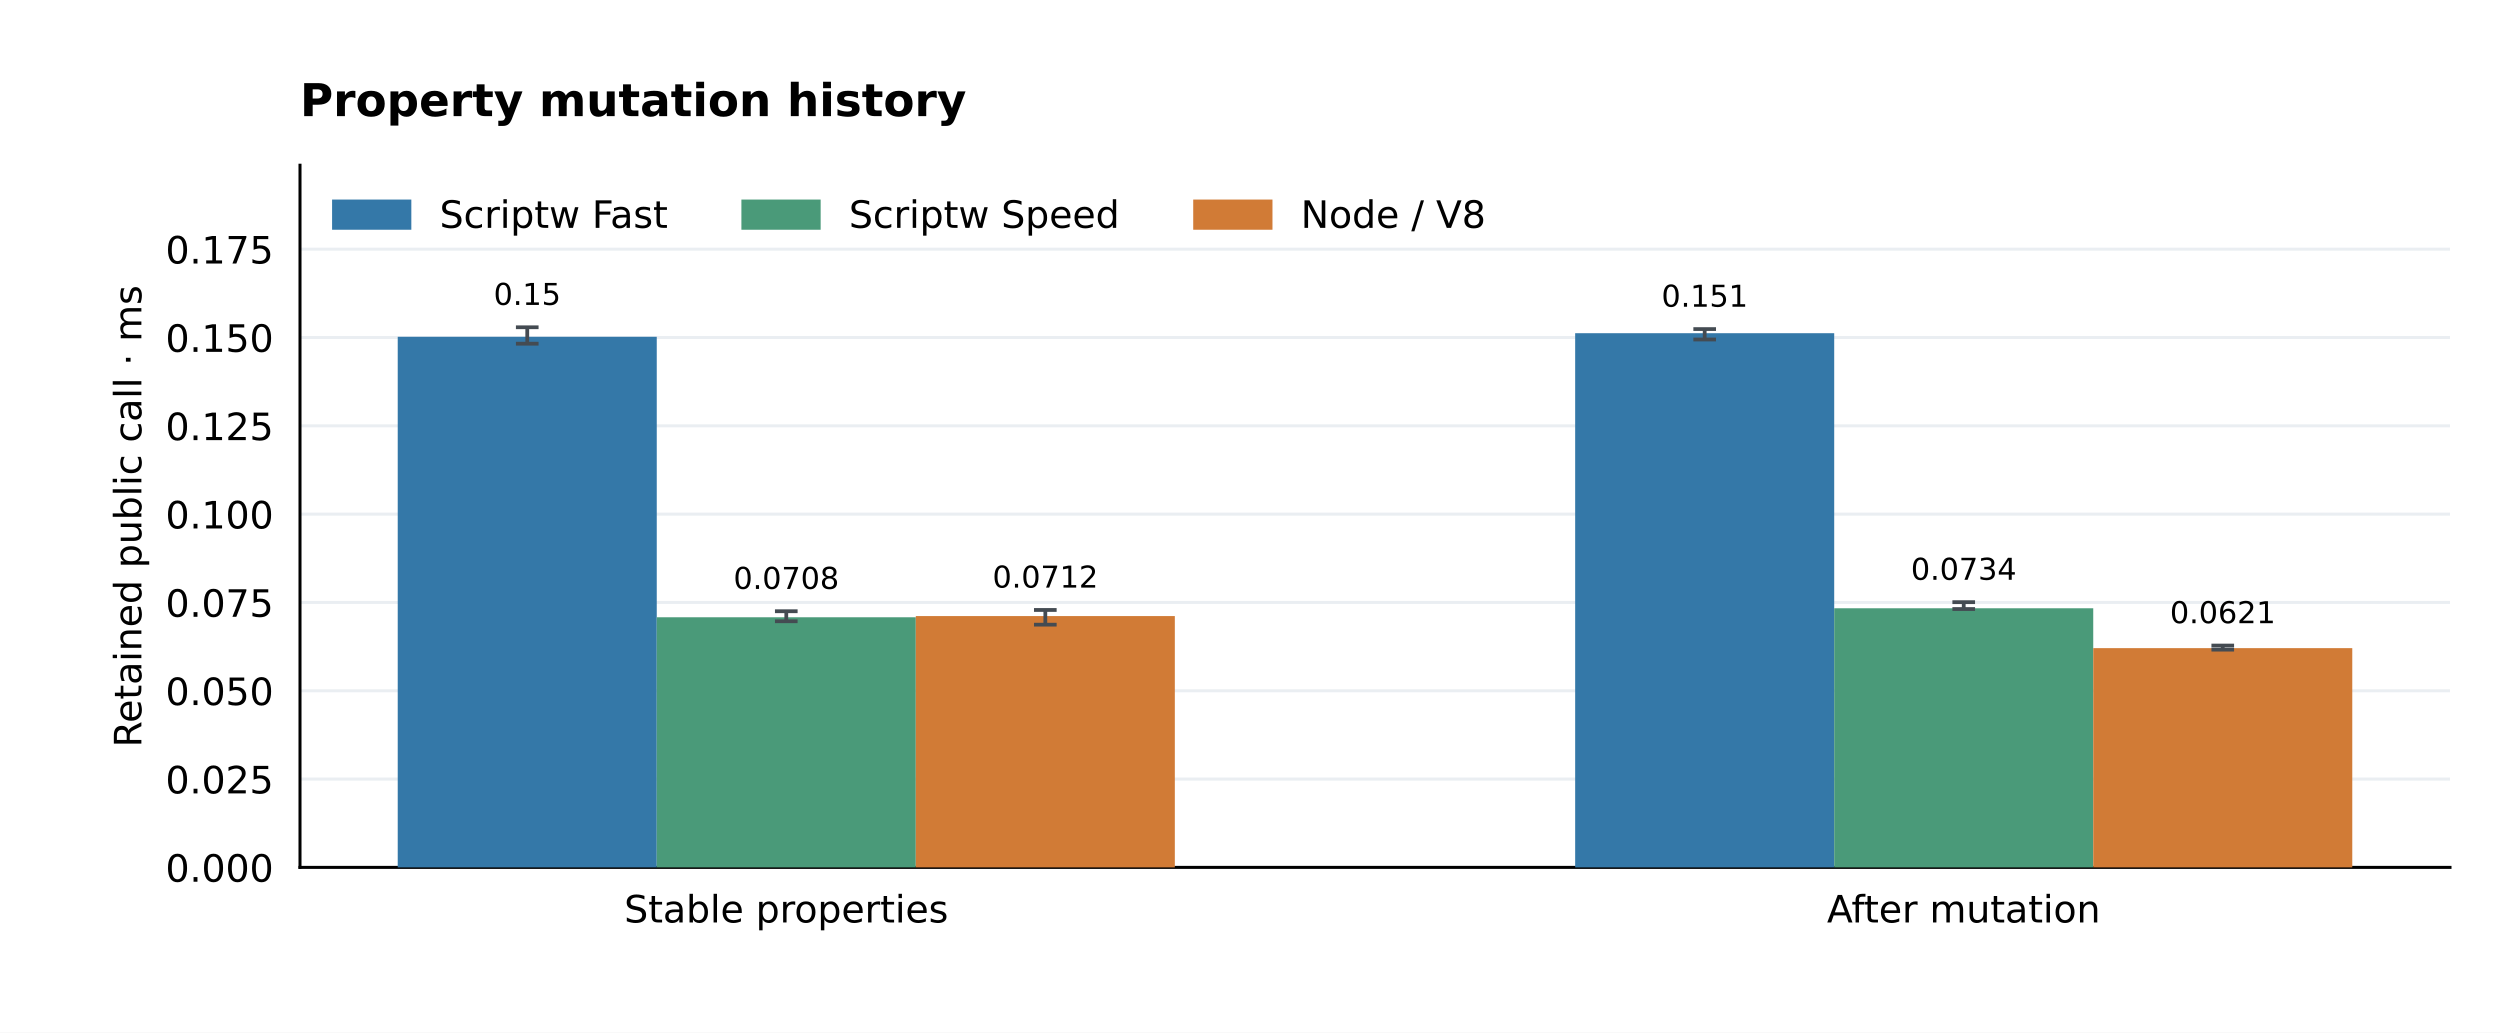
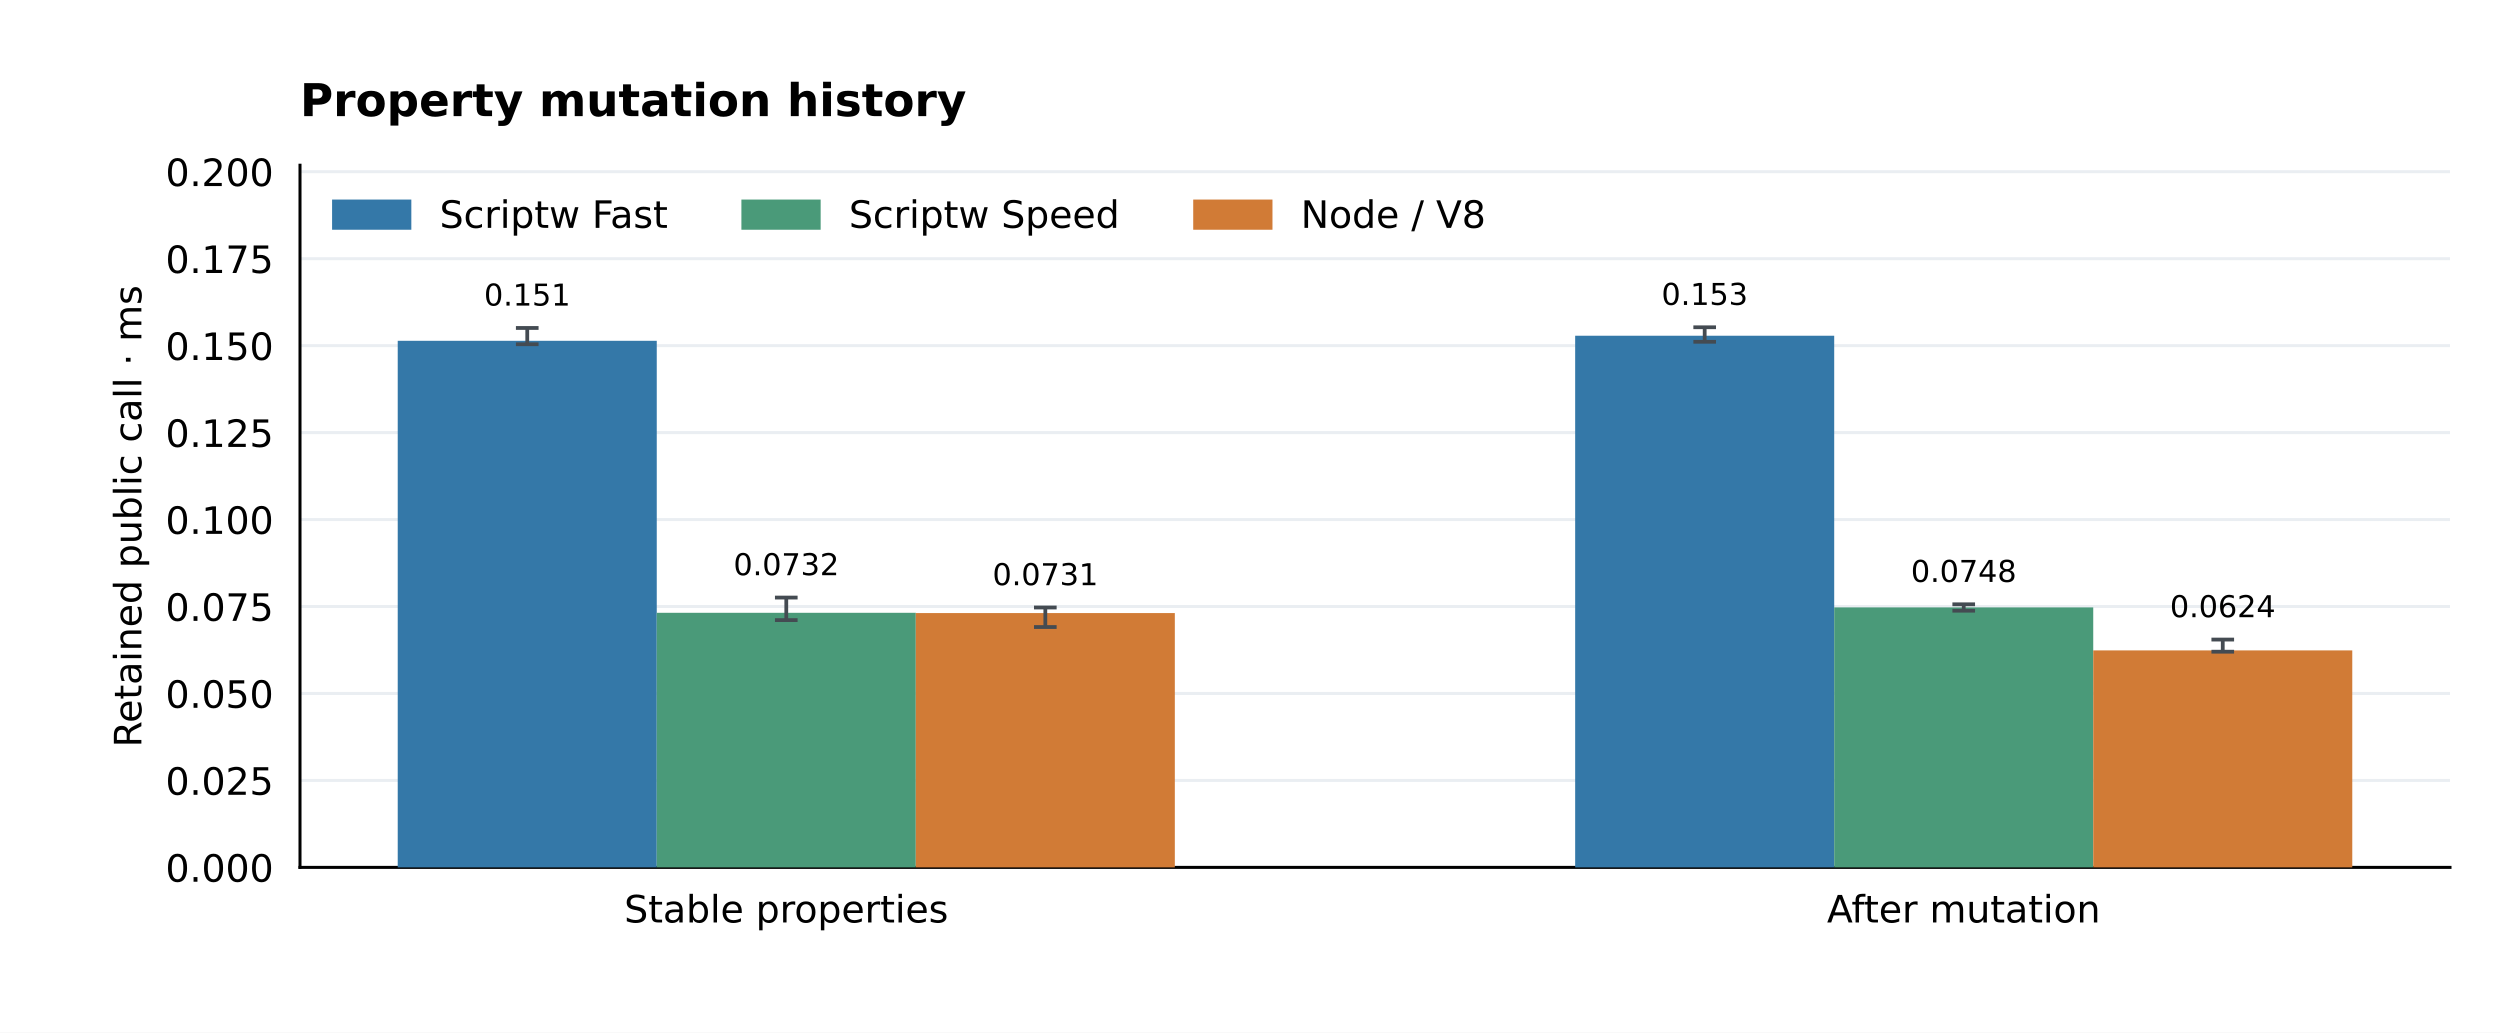
<svg xmlns="http://www.w3.org/2000/svg" xmlns:xlink="http://www.w3.org/1999/xlink" width="662.4pt" height="273.6pt" viewBox="0 0 662.4 273.6" version="1.1">
  <defs>
    <style type="text/css">*{stroke-linejoin: round; stroke-linecap: butt}</style>
  </defs>
  <g id="figure_1">
    <g id="patch_1">
      <path d="M 0 273.6 L 662.4 273.6 L 662.4 0 L 0 0 z " style="fill: #ffffff" />
    </g>
    <g id="axes_1">
      <g id="patch_2">
        <path d="M 79.488 229.824 L 649.152 229.824 L 649.152 43.776 L 79.488 43.776 z " style="fill: #ffffff" />
      </g>
      <g id="matplotlib.axis_1">
        <g id="xtick_1">
          <g id="line2d_1" />
          <g id="text_1">
            <text style="font-size: 10px; font-family: 'DejaVu Sans'; text-anchor: middle" x="208.333" y="244.422" transform="rotate(-0 208.3331 244.4224)">Stable properties</text>
          </g>
        </g>
        <g id="xtick_2">
          <g id="line2d_2" />
          <g id="text_2">
            <text style="font-size: 10px; font-family: 'DejaVu Sans'; text-anchor: middle" x="520.307" y="244.422" transform="rotate(-0 520.3069 244.4224)">After mutation</text>
          </g>
        </g>
      </g>
      <g id="matplotlib.axis_2">
        <g id="ytick_1">
          <g id="line2d_3">
            <path d="M 79.488 229.824 L 649.152 229.824 " clip-path="url(#p734627fd88)" style="fill: none; stroke: #eaeef2; stroke-width: 0.8; stroke-linecap: square" />
          </g>
          <g id="line2d_4" />
          <g id="text_3">
            <text style="font-size: 10px; font-family: 'DejaVu Sans'; text-anchor: end" x="72.488" y="233.623" transform="rotate(-0 72.488 233.6228)">0.000</text>
          </g>
        </g>
        <g id="ytick_2">
          <g id="line2d_5">
-             <path d="M 79.488 206.424 L 649.152 206.424 " clip-path="url(#p734627fd88)" style="fill: none; stroke: #eaeef2; stroke-width: 0.8; stroke-linecap: square" />
+             <path d="M 79.488 206.783 L 649.152 206.783 " clip-path="url(#p734627fd88)" style="fill: none; stroke: #eaeef2; stroke-width: 0.8; stroke-linecap: square" />
          </g>
          <g id="line2d_6" />
          <g id="text_4">
-             <text style="font-size: 10px; font-family: 'DejaVu Sans'; text-anchor: end" x="72.488" y="210.223" transform="rotate(-0 72.488 210.2229)">0.025</text>
+             <text style="font-size: 10px; font-family: 'DejaVu Sans'; text-anchor: end" x="72.488" y="210.582" transform="rotate(-0 72.488 210.5823)">0.025</text>
          </g>
        </g>
        <g id="ytick_3">
          <g id="line2d_7">
-             <path d="M 79.488 183.024 L 649.152 183.024 " clip-path="url(#p734627fd88)" style="fill: none; stroke: #eaeef2; stroke-width: 0.8; stroke-linecap: square" />
+             <path d="M 79.488 183.743 L 649.152 183.743 " clip-path="url(#p734627fd88)" style="fill: none; stroke: #eaeef2; stroke-width: 0.8; stroke-linecap: square" />
          </g>
          <g id="line2d_8" />
          <g id="text_5">
-             <text style="font-size: 10px; font-family: 'DejaVu Sans'; text-anchor: end" x="72.488" y="186.823" transform="rotate(-0 72.488 186.823)">0.050</text>
+             <text style="font-size: 10px; font-family: 'DejaVu Sans'; text-anchor: end" x="72.488" y="187.542" transform="rotate(-0 72.488 187.5418)">0.050</text>
          </g>
        </g>
        <g id="ytick_4">
          <g id="line2d_9">
-             <path d="M 79.488 159.624 L 649.152 159.624 " clip-path="url(#p734627fd88)" style="fill: none; stroke: #eaeef2; stroke-width: 0.8; stroke-linecap: square" />
+             <path d="M 79.488 160.702 L 649.152 160.702 " clip-path="url(#p734627fd88)" style="fill: none; stroke: #eaeef2; stroke-width: 0.8; stroke-linecap: square" />
          </g>
          <g id="line2d_10" />
          <g id="text_6">
-             <text style="font-size: 10px; font-family: 'DejaVu Sans'; text-anchor: end" x="72.488" y="163.423" transform="rotate(-0 72.488 163.4231)">0.075</text>
+             <text style="font-size: 10px; font-family: 'DejaVu Sans'; text-anchor: end" x="72.488" y="164.501" transform="rotate(-0 72.488 164.5013)">0.075</text>
          </g>
        </g>
        <g id="ytick_5">
          <g id="line2d_11">
-             <path d="M 79.488 136.224 L 649.152 136.224 " clip-path="url(#p734627fd88)" style="fill: none; stroke: #eaeef2; stroke-width: 0.8; stroke-linecap: square" />
+             <path d="M 79.488 137.662 L 649.152 137.662 " clip-path="url(#p734627fd88)" style="fill: none; stroke: #eaeef2; stroke-width: 0.8; stroke-linecap: square" />
          </g>
          <g id="line2d_12" />
          <g id="text_7">
-             <text style="font-size: 10px; font-family: 'DejaVu Sans'; text-anchor: end" x="72.488" y="140.023" transform="rotate(-0 72.488 140.0232)">0.100</text>
+             <text style="font-size: 10px; font-family: 'DejaVu Sans'; text-anchor: end" x="72.488" y="141.461" transform="rotate(-0 72.488 141.4608)">0.100</text>
          </g>
        </g>
        <g id="ytick_6">
          <g id="line2d_13">
-             <path d="M 79.488 112.824 L 649.152 112.824 " clip-path="url(#p734627fd88)" style="fill: none; stroke: #eaeef2; stroke-width: 0.8; stroke-linecap: square" />
+             <path d="M 79.488 114.621 L 649.152 114.621 " clip-path="url(#p734627fd88)" style="fill: none; stroke: #eaeef2; stroke-width: 0.8; stroke-linecap: square" />
          </g>
          <g id="line2d_14" />
          <g id="text_8">
-             <text style="font-size: 10px; font-family: 'DejaVu Sans'; text-anchor: end" x="72.488" y="116.623" transform="rotate(-0 72.488 116.6233)">0.125</text>
+             <text style="font-size: 10px; font-family: 'DejaVu Sans'; text-anchor: end" x="72.488" y="118.42" transform="rotate(-0 72.488 118.4203)">0.125</text>
          </g>
        </g>
        <g id="ytick_7">
          <g id="line2d_15">
-             <path d="M 79.488 89.425 L 649.152 89.425 " clip-path="url(#p734627fd88)" style="fill: none; stroke: #eaeef2; stroke-width: 0.8; stroke-linecap: square" />
+             <path d="M 79.488 91.581 L 649.152 91.581 " clip-path="url(#p734627fd88)" style="fill: none; stroke: #eaeef2; stroke-width: 0.8; stroke-linecap: square" />
          </g>
          <g id="line2d_16" />
          <g id="text_9">
-             <text style="font-size: 10px; font-family: 'DejaVu Sans'; text-anchor: end" x="72.488" y="93.223" transform="rotate(-0 72.488 93.22337)">0.150</text>
+             <text style="font-size: 10px; font-family: 'DejaVu Sans'; text-anchor: end" x="72.488" y="95.38" transform="rotate(-0 72.488 95.37975)">0.150</text>
          </g>
        </g>
        <g id="ytick_8">
          <g id="line2d_17">
-             <path d="M 79.488 66.025 L 649.152 66.025 " clip-path="url(#p734627fd88)" style="fill: none; stroke: #eaeef2; stroke-width: 0.8; stroke-linecap: square" />
+             <path d="M 79.488 68.54 L 649.152 68.54 " clip-path="url(#p734627fd88)" style="fill: none; stroke: #eaeef2; stroke-width: 0.8; stroke-linecap: square" />
          </g>
          <g id="line2d_18" />
          <g id="text_10">
-             <text style="font-size: 10px; font-family: 'DejaVu Sans'; text-anchor: end" x="72.488" y="69.823" transform="rotate(-0 72.488 69.82346)">0.175</text>
-           </g>
-         </g>
-         <g id="text_11">
+             <text style="font-size: 10px; font-family: 'DejaVu Sans'; text-anchor: end" x="72.488" y="72.339" transform="rotate(-0 72.488 72.33923)">0.175</text>
+           </g>
+         </g>
+         <g id="ytick_9">
+           <g id="line2d_19">
+             <path d="M 79.488 45.5 L 649.152 45.5 " clip-path="url(#p734627fd88)" style="fill: none; stroke: #eaeef2; stroke-width: 0.8; stroke-linecap: square" />
+           </g>
+           <g id="line2d_20" />
+           <g id="text_11">
+             <text style="font-size: 10px; font-family: 'DejaVu Sans'; text-anchor: end" x="72.488" y="49.299" transform="rotate(-0 72.488 49.29872)">0.200</text>
+           </g>
+         </g>
+         <g id="text_12">
          <text style="font-size: 10px; font-family: 'DejaVu Sans'; text-anchor: middle" x="37.458" y="136.8" transform="rotate(-90 37.45753 136.8)">Retained public call · ms</text>
        </g>
      </g>
      <g id="patch_3">
        <path d="M 79.488 229.824 L 79.488 43.776 " style="fill: none; stroke: #000000; stroke-width: 0.8; stroke-linejoin: miter; stroke-linecap: square" />
      </g>
      <g id="patch_4">
        <path d="M 79.488 229.824 L 649.152 229.824 " style="fill: none; stroke: #000000; stroke-width: 0.8; stroke-linejoin: miter; stroke-linecap: square" />
      </g>
      <g id="patch_5">
-         <path d="M 105.382 229.824 L 174.016 229.824 L 174.016 89.236 L 105.382 89.236 z " clip-path="url(#p734627fd88)" style="fill: #3478a8" />
-       </g>
-       <g id="text_12">
-         <text style="font-size: 8px; font-family: 'DejaVu Sans'; text-anchor: middle" x="139.699" y="80.788" transform="rotate(-0 139.6989 80.78828)">0.15</text>
+         <path d="M 105.382 229.824 L 174.016 229.824 L 174.016 90.298 L 105.382 90.298 z " clip-path="url(#p734627fd88)" style="fill: #3478a8" />
+       </g>
+       <g id="text_13">
+         <text style="font-size: 8px; font-family: 'DejaVu Sans'; text-anchor: middle" x="139.699" y="80.973" transform="rotate(-0 139.6989 80.9726)">0.151</text>
      </g>
      <g id="patch_6">
-         <path d="M 417.356 229.824 L 485.99 229.824 L 485.99 88.276 L 417.356 88.276 z " clip-path="url(#p734627fd88)" style="fill: #3478a8" />
-       </g>
-       <g id="text_13">
-         <text style="font-size: 8px; font-family: 'DejaVu Sans'; text-anchor: middle" x="451.673" y="81.266" transform="rotate(-0 451.6726 81.26564)">0.151</text>
+         <path d="M 417.356 229.824 L 485.99 229.824 L 485.99 88.963 L 417.356 88.963 z " clip-path="url(#p734627fd88)" style="fill: #3478a8" />
+       </g>
+       <g id="text_14">
+         <text style="font-size: 8px; font-family: 'DejaVu Sans'; text-anchor: middle" x="451.673" y="80.788" transform="rotate(-0 451.6726 80.78828)">0.153</text>
      </g>
      <g id="patch_7">
-         <path d="M 174.016 229.824 L 242.65 229.824 L 242.65 163.542 L 174.016 163.542 z " clip-path="url(#p734627fd88)" style="fill: #4a9a79" />
-       </g>
-       <g id="text_14">
-         <text style="font-size: 8px; font-family: 'DejaVu Sans'; text-anchor: middle" x="208.333" y="156.035" transform="rotate(-0 208.3331 156.0349)">0.0708</text>
+         <path d="M 174.016 229.824 L 242.65 229.824 L 242.65 162.372 L 174.016 162.372 z " clip-path="url(#p734627fd88)" style="fill: #4a9a79" />
+       </g>
+       <g id="text_15">
+         <text style="font-size: 8px; font-family: 'DejaVu Sans'; text-anchor: middle" x="208.333" y="152.406" transform="rotate(-0 208.3331 152.4056)">0.0732</text>
      </g>
      <g id="patch_8">
-         <path d="M 485.99 229.824 L 554.624 229.824 L 554.624 161.164 L 485.99 161.164 z " clip-path="url(#p734627fd88)" style="fill: #4a9a79" />
-       </g>
-       <g id="text_15">
-         <text style="font-size: 8px; font-family: 'DejaVu Sans'; text-anchor: middle" x="520.307" y="153.625" transform="rotate(-0 520.3069 153.6247)">0.0734</text>
+         <path d="M 485.99 229.824 L 554.624 229.824 L 554.624 160.931 L 485.99 160.931 z " clip-path="url(#p734627fd88)" style="fill: #4a9a79" />
+       </g>
+       <g id="text_16">
+         <text style="font-size: 8px; font-family: 'DejaVu Sans'; text-anchor: middle" x="520.307" y="154.196" transform="rotate(-0 520.3069 154.1963)">0.0748</text>
      </g>
      <g id="patch_9">
-         <path d="M 242.65 229.824 L 311.284 229.824 L 311.284 163.227 L 242.65 163.227 z " clip-path="url(#p734627fd88)" style="fill: #d17b36" />
-       </g>
-       <g id="text_16">
-         <text style="font-size: 8px; font-family: 'DejaVu Sans'; text-anchor: middle" x="276.967" y="155.697" transform="rotate(-0 276.9674 155.697)">0.0712</text>
+         <path d="M 242.65 229.824 L 311.284 229.824 L 311.284 162.44 L 242.65 162.44 z " clip-path="url(#p734627fd88)" style="fill: #d17b36" />
+       </g>
+       <g id="text_17">
+         <text style="font-size: 8px; font-family: 'DejaVu Sans'; text-anchor: middle" x="276.967" y="155.046" transform="rotate(-0 276.9674 155.046)">0.0731</text>
      </g>
      <g id="patch_10">
-         <path d="M 554.624 229.824 L 623.258 229.824 L 623.258 171.729 L 554.624 171.729 z " clip-path="url(#p734627fd88)" style="fill: #d17b36" />
-       </g>
-       <g id="text_17">
-         <text style="font-size: 8px; font-family: 'DejaVu Sans'; text-anchor: middle" x="588.941" y="165.122" transform="rotate(-0 588.9411 165.1216)">0.0621</text>
+         <path d="M 554.624 229.824 L 623.258 229.824 L 623.258 172.335 L 554.624 172.335 z " clip-path="url(#p734627fd88)" style="fill: #d17b36" />
      </g>
      <g id="text_18">
+         <text style="font-size: 8px; font-family: 'DejaVu Sans'; text-anchor: middle" x="588.941" y="163.532" transform="rotate(-0 588.9411 163.5323)">0.0624</text>
+       </g>
+       <g id="text_19">
        <text style="font-weight: 700; font-size: 12px; font-family: 'DejaVu Sans'; text-anchor: start" x="79.488" y="30.776" transform="rotate(-0 79.488 30.776)">Property mutation history</text>
      </g>
      <g id="LineCollection_1">
-         <path d="M 139.699 91.062 L 139.699 86.71 " clip-path="url(#p734627fd88)" style="fill: none; stroke: #444b52" />
-       </g>
-       <g id="line2d_19">
+         <path d="M 139.699 91.216 L 139.699 86.894 " clip-path="url(#p734627fd88)" style="fill: none; stroke: #444b52" />
+       </g>
+       <g id="line2d_21">
        <defs>
          <path id="m65b1cacb22" d="M 3 0 L -3 -0 " style="stroke: #444b52" />
        </defs>
        <g clip-path="url(#p734627fd88)">
-           <use xlink:href="#m65b1cacb22" x="139.699" y="91.062" style="fill: #1f77b4; stroke: #444b52" />
-         </g>
-       </g>
-       <g id="line2d_20">
-         <g clip-path="url(#p734627fd88)">
-           <use xlink:href="#m65b1cacb22" x="139.699" y="86.71" style="fill: #1f77b4; stroke: #444b52" />
+           <use xlink:href="#m65b1cacb22" x="139.699" y="91.216" style="fill: #1f77b4; stroke: #444b52" />
+         </g>
+       </g>
+       <g id="line2d_22">
+         <g clip-path="url(#p734627fd88)">
+           <use xlink:href="#m65b1cacb22" x="139.699" y="86.894" style="fill: #1f77b4; stroke: #444b52" />
        </g>
      </g>
      <g id="LineCollection_2">
-         <path d="M 451.673 89.954 L 451.673 87.188 " clip-path="url(#p734627fd88)" style="fill: none; stroke: #444b52" />
-       </g>
-       <g id="line2d_21">
-         <g clip-path="url(#p734627fd88)">
-           <use xlink:href="#m65b1cacb22" x="451.673" y="89.954" style="fill: #1f77b4; stroke: #444b52" />
-         </g>
-       </g>
-       <g id="line2d_22">
-         <g clip-path="url(#p734627fd88)">
-           <use xlink:href="#m65b1cacb22" x="451.673" y="87.188" style="fill: #1f77b4; stroke: #444b52" />
+         <path d="M 451.673 90.56 L 451.673 86.71 " clip-path="url(#p734627fd88)" style="fill: none; stroke: #444b52" />
+       </g>
+       <g id="line2d_23">
+         <g clip-path="url(#p734627fd88)">
+           <use xlink:href="#m65b1cacb22" x="451.673" y="90.56" style="fill: #1f77b4; stroke: #444b52" />
+         </g>
+       </g>
+       <g id="line2d_24">
+         <g clip-path="url(#p734627fd88)">
+           <use xlink:href="#m65b1cacb22" x="451.673" y="86.71" style="fill: #1f77b4; stroke: #444b52" />
        </g>
      </g>
      <g id="LineCollection_3">
-         <path d="M 208.333 164.611 L 208.333 161.957 " clip-path="url(#p734627fd88)" style="fill: none; stroke: #444b52" />
-       </g>
-       <g id="line2d_23">
-         <g clip-path="url(#p734627fd88)">
-           <use xlink:href="#m65b1cacb22" x="208.333" y="164.611" style="fill: #1f77b4; stroke: #444b52" />
-         </g>
-       </g>
-       <g id="line2d_24">
-         <g clip-path="url(#p734627fd88)">
-           <use xlink:href="#m65b1cacb22" x="208.333" y="161.957" style="fill: #1f77b4; stroke: #444b52" />
+         <path d="M 208.333 164.301 L 208.333 158.327 " clip-path="url(#p734627fd88)" style="fill: none; stroke: #444b52" />
+       </g>
+       <g id="line2d_25">
+         <g clip-path="url(#p734627fd88)">
+           <use xlink:href="#m65b1cacb22" x="208.333" y="164.301" style="fill: #1f77b4; stroke: #444b52" />
+         </g>
+       </g>
+       <g id="line2d_26">
+         <g clip-path="url(#p734627fd88)">
+           <use xlink:href="#m65b1cacb22" x="208.333" y="158.327" style="fill: #1f77b4; stroke: #444b52" />
        </g>
      </g>
      <g id="LineCollection_4">
-         <path d="M 520.307 161.366 L 520.307 159.547 " clip-path="url(#p734627fd88)" style="fill: none; stroke: #444b52" />
-       </g>
-       <g id="line2d_25">
-         <g clip-path="url(#p734627fd88)">
-           <use xlink:href="#m65b1cacb22" x="520.307" y="161.366" style="fill: #1f77b4; stroke: #444b52" />
-         </g>
-       </g>
-       <g id="line2d_26">
-         <g clip-path="url(#p734627fd88)">
-           <use xlink:href="#m65b1cacb22" x="520.307" y="159.547" style="fill: #1f77b4; stroke: #444b52" />
+         <path d="M 520.307 161.817 L 520.307 160.118 " clip-path="url(#p734627fd88)" style="fill: none; stroke: #444b52" />
+       </g>
+       <g id="line2d_27">
+         <g clip-path="url(#p734627fd88)">
+           <use xlink:href="#m65b1cacb22" x="520.307" y="161.817" style="fill: #1f77b4; stroke: #444b52" />
+         </g>
+       </g>
+       <g id="line2d_28">
+         <g clip-path="url(#p734627fd88)">
+           <use xlink:href="#m65b1cacb22" x="520.307" y="160.118" style="fill: #1f77b4; stroke: #444b52" />
        </g>
      </g>
      <g id="LineCollection_5">
-         <path d="M 276.967 165.511 L 276.967 161.619 " clip-path="url(#p734627fd88)" style="fill: none; stroke: #444b52" />
-       </g>
-       <g id="line2d_27">
-         <g clip-path="url(#p734627fd88)">
-           <use xlink:href="#m65b1cacb22" x="276.967" y="165.511" style="fill: #1f77b4; stroke: #444b52" />
-         </g>
-       </g>
-       <g id="line2d_28">
-         <g clip-path="url(#p734627fd88)">
-           <use xlink:href="#m65b1cacb22" x="276.967" y="161.619" style="fill: #1f77b4; stroke: #444b52" />
+         <path d="M 276.967 166.139 L 276.967 160.968 " clip-path="url(#p734627fd88)" style="fill: none; stroke: #444b52" />
+       </g>
+       <g id="line2d_29">
+         <g clip-path="url(#p734627fd88)">
+           <use xlink:href="#m65b1cacb22" x="276.967" y="166.139" style="fill: #1f77b4; stroke: #444b52" />
+         </g>
+       </g>
+       <g id="line2d_30">
+         <g clip-path="url(#p734627fd88)">
+           <use xlink:href="#m65b1cacb22" x="276.967" y="160.968" style="fill: #1f77b4; stroke: #444b52" />
        </g>
      </g>
      <g id="LineCollection_6">
-         <path d="M 588.941 172.132 L 588.941 171.043 " clip-path="url(#p734627fd88)" style="fill: none; stroke: #444b52" />
-       </g>
-       <g id="line2d_29">
-         <g clip-path="url(#p734627fd88)">
-           <use xlink:href="#m65b1cacb22" x="588.941" y="172.132" style="fill: #1f77b4; stroke: #444b52" />
-         </g>
-       </g>
-       <g id="line2d_30">
-         <g clip-path="url(#p734627fd88)">
-           <use xlink:href="#m65b1cacb22" x="588.941" y="171.043" style="fill: #1f77b4; stroke: #444b52" />
+         <path d="M 588.941 172.676 L 588.941 169.454 " clip-path="url(#p734627fd88)" style="fill: none; stroke: #444b52" />
+       </g>
+       <g id="line2d_31">
+         <g clip-path="url(#p734627fd88)">
+           <use xlink:href="#m65b1cacb22" x="588.941" y="172.676" style="fill: #1f77b4; stroke: #444b52" />
+         </g>
+       </g>
+       <g id="line2d_32">
+         <g clip-path="url(#p734627fd88)">
+           <use xlink:href="#m65b1cacb22" x="588.941" y="169.454" style="fill: #1f77b4; stroke: #444b52" />
        </g>
      </g>
      <g id="legend_1">
        <g id="patch_11">
          <path d="M 88.488 60.374 L 108.488 60.374 L 108.488 53.374 L 88.488 53.374 z " style="fill: #3478a8; stroke: #3478a8; stroke-linejoin: miter" />
        </g>
-         <g id="text_19">
+         <g id="text_20">
          <text style="font-size: 10px; font-family: 'DejaVu Sans'; text-anchor: start" x="116.488" y="60.374" transform="rotate(-0 116.488 60.37444)">Scriptw Fast</text>
        </g>
        <g id="patch_12">
          <path d="M 196.941 60.374 L 216.941 60.374 L 216.941 53.374 L 196.941 53.374 z " style="fill: #4a9a79; stroke: #4a9a79; stroke-linejoin: miter" />
        </g>
-         <g id="text_20">
+         <g id="text_21">
          <text style="font-size: 10px; font-family: 'DejaVu Sans'; text-anchor: start" x="224.941" y="60.374" transform="rotate(-0 224.9411 60.37444)">Scriptw Speed</text>
        </g>
        <g id="patch_13">
          <path d="M 316.654 60.374 L 336.654 60.374 L 336.654 53.374 L 316.654 53.374 z " style="fill: #d17b36; stroke: #d17b36; stroke-linejoin: miter" />
        </g>
-         <g id="text_21">
+         <g id="text_22">
          <text style="font-size: 10px; font-family: 'DejaVu Sans'; text-anchor: start" x="344.654" y="60.374" transform="rotate(-0 344.6536 60.37444)">Node / V8</text>
        </g>
      </g>
    </g>
  </g>
  <defs>
    <clipPath id="p734627fd88">
      <rect x="79.488" y="43.776" width="569.664" height="186.048" />
    </clipPath>
  </defs>
</svg>
